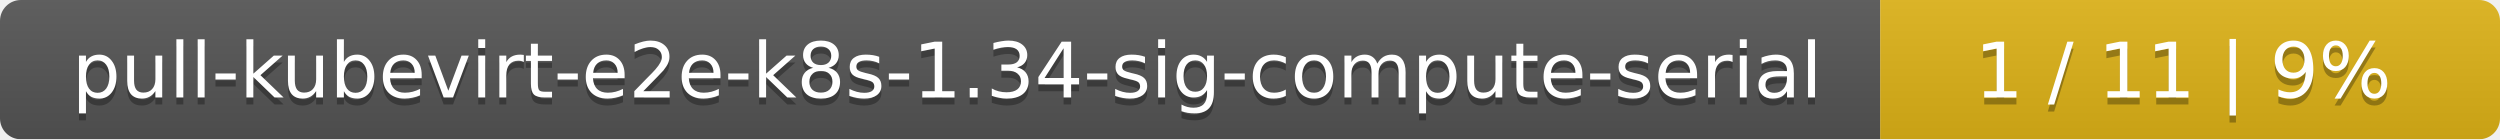
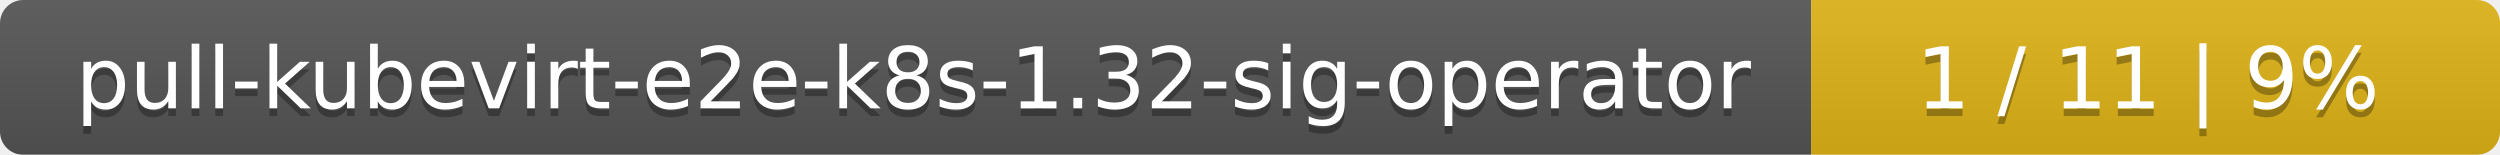
- <svg xmlns="http://www.w3.org/2000/svg" width="359" height="20">
+ <svg xmlns="http://www.w3.org/2000/svg" width="323" height="20">
  <linearGradient id="smooth" x2="0" y2="100%">
    <stop offset="0" stop-color="#bbb" stop-opacity=".1" />
    <stop offset="1" stop-opacity=".1" />
  </linearGradient>
  <mask id="round">
-     <rect width="359" height="20" rx="3" fill="#fff" />
+     <rect width="323" height="20" rx="3" fill="#fff" />
  </mask>
  <g mask="url(#round)">
-     <rect width="270" height="20" fill="#555" />
-     <rect x="270" width="89" height="20" fill="#dfb317" />
-     <rect width="359" height="20" fill="url(#smooth)" />
+     <rect width="234" height="20" fill="#555" />
+     <rect x="234" width="89" height="20" fill="#dfb317" />
+     <rect width="323" height="20" fill="url(#smooth)" />
  </g>
  <g fill="#fff" text-anchor="middle" font-family="DejaVu Sans,Verdana,Geneva,sans-serif" font-size="11">
-     <text x="136" y="15" fill="#010101" fill-opacity=".3">pull-kubevirt-e2e-k8s-1.34-sig-compute-serial</text>
-     <text x="136" y="14">pull-kubevirt-e2e-k8s-1.34-sig-compute-serial</text>
-     <text x="313.5" y="15" fill="#010101" fill-opacity=".3">1 / 11    |    9%</text>
-     <text x="313.5" y="14">1 / 11    |    9%</text>
+     <text x="118" y="15" fill="#010101" fill-opacity=".3">pull-kubevirt-e2e-k8s-1.32-sig-operator</text>
+     <text x="118" y="14">pull-kubevirt-e2e-k8s-1.32-sig-operator</text>
+     <text x="277.5" y="15" fill="#010101" fill-opacity=".3">1 / 11    |    9%</text>
+     <text x="277.5" y="14">1 / 11    |    9%</text>
  </g>
</svg>
